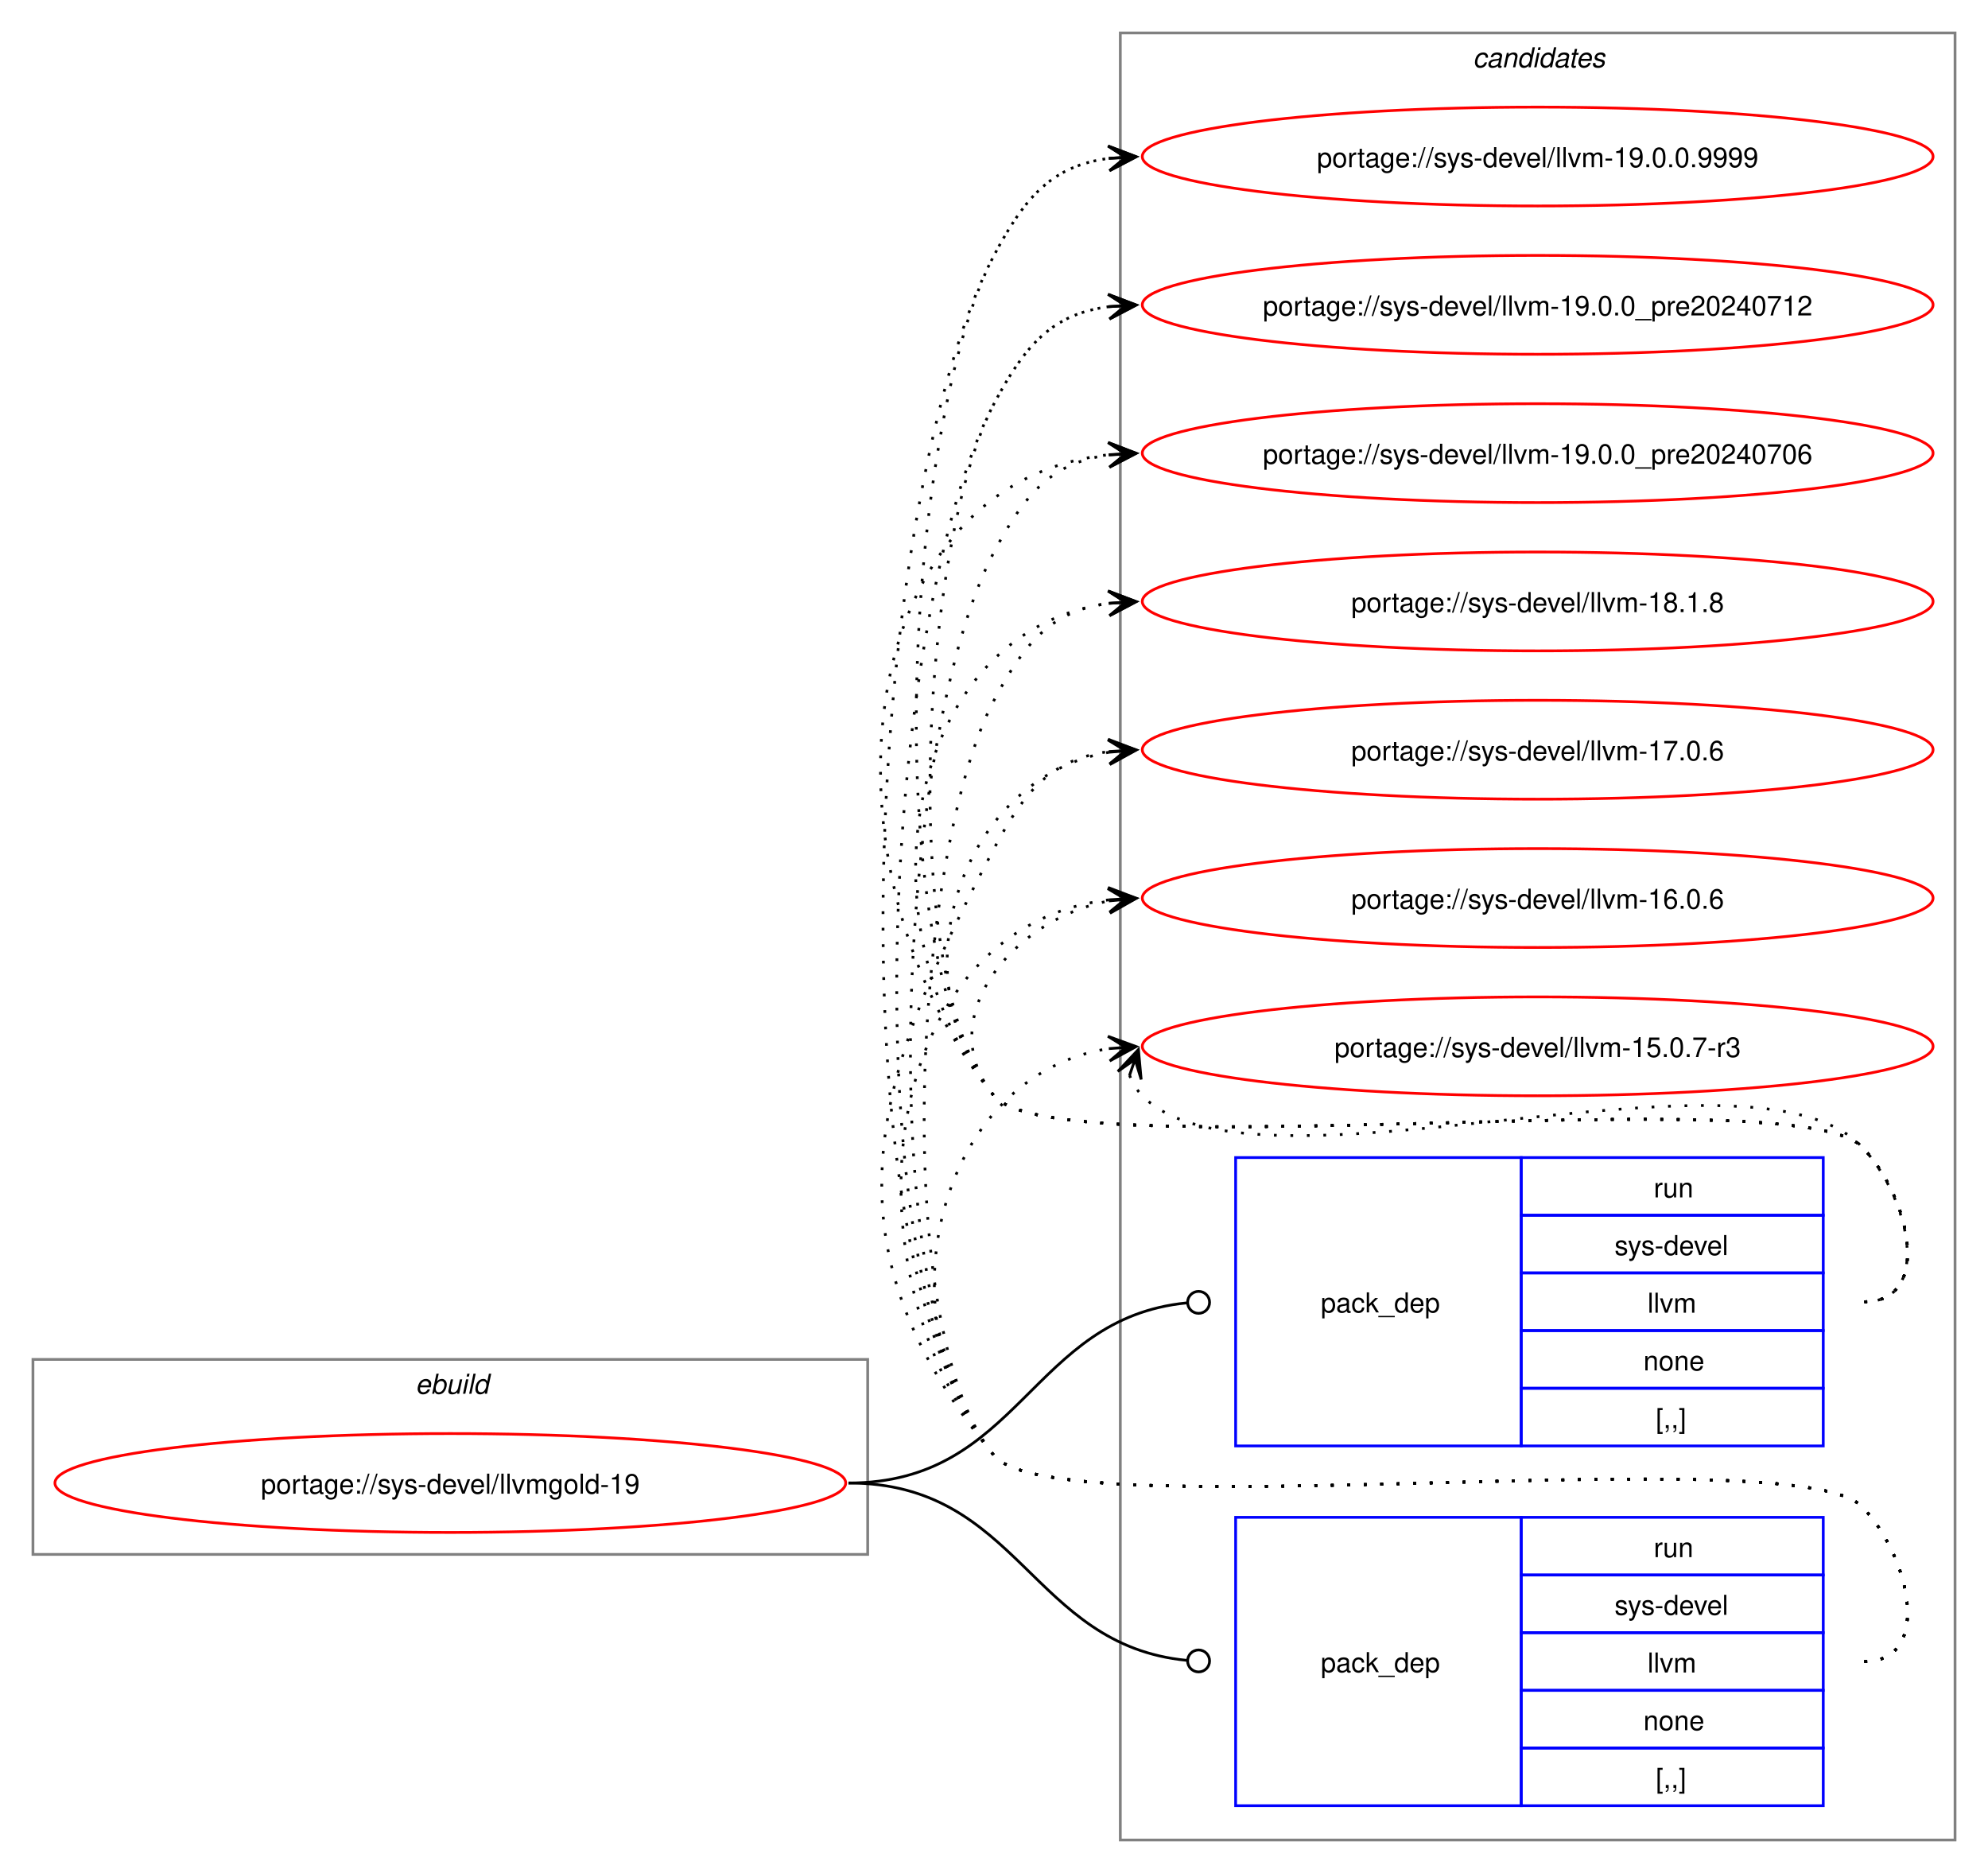
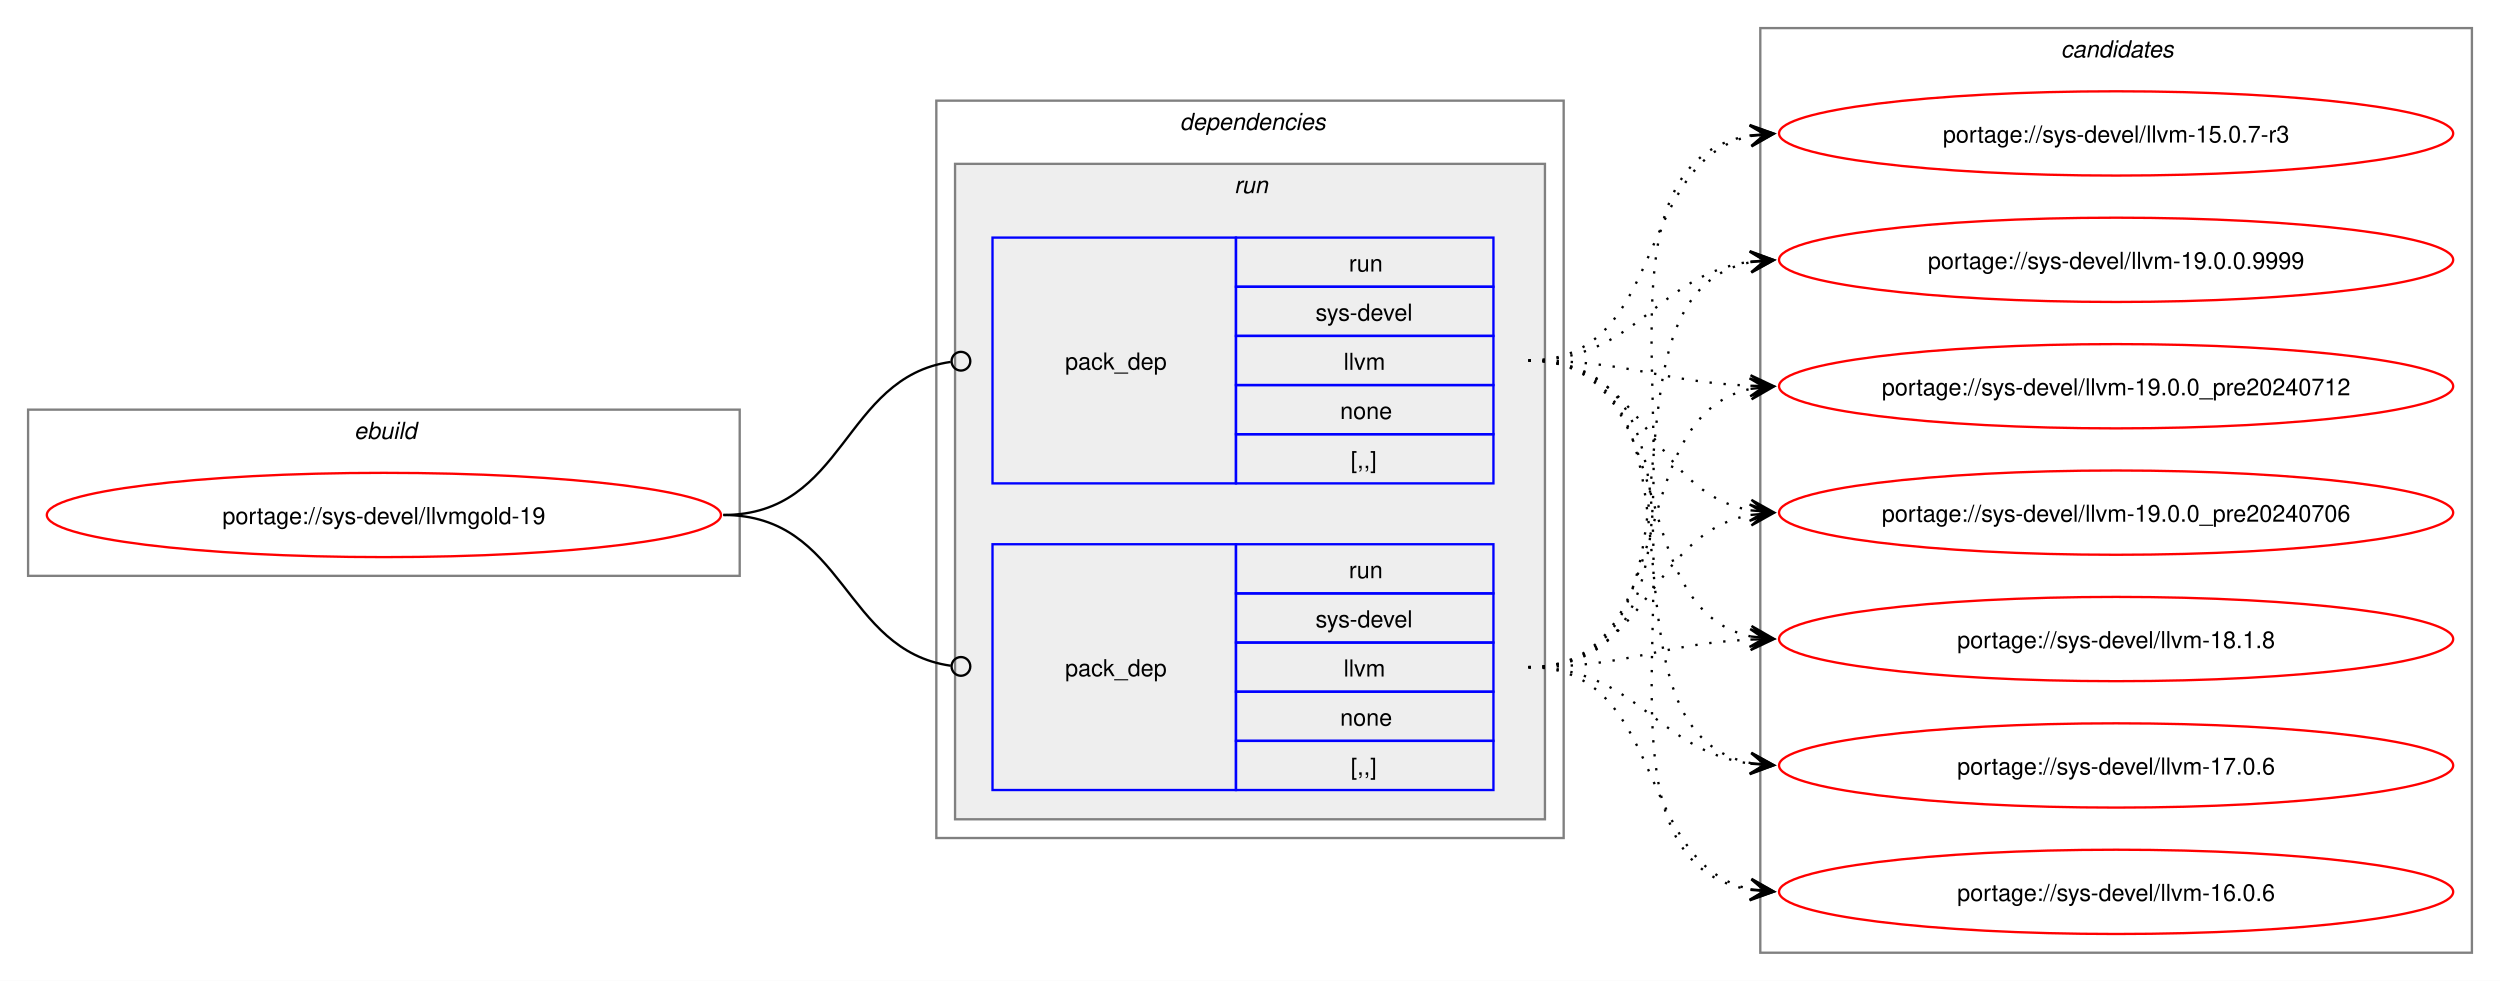
- <svg xmlns="http://www.w3.org/2000/svg" xmlns:xlink="http://www.w3.org/1999/xlink" width="724pt" height="682pt" viewBox="0.00 0.00 724.00 682.00">
-   <g id="graph0" class="graph" transform="scale(1 1) rotate(0) translate(4 678)">
-     <polygon fill="white" stroke="none" points="-4,4 -4,-678 720,-678 720,4 -4,4" />
+ <svg xmlns="http://www.w3.org/2000/svg" xmlns:xlink="http://www.w3.org/1999/xlink" width="1068pt" height="419pt" viewBox="0.00 0.00 1068.00 419.00">
+   <g id="graph0" class="graph" transform="scale(1 1) rotate(0) translate(4 415)">
+     <polygon fill="white" stroke="none" points="-4,4 -4,-415 1064,-415 1064,4 -4,4" />
+     <g id="clust1" class="cluster">
+       <polygon fill="none" stroke="gray" points="8,-169 8,-240 312,-240 312,-169 8,-169" />
+       <text text-anchor="start" x="147.25" y="-227.5" font-family="Helvetica,sans-Serif" font-style="italic" font-size="10.00">ebuild</text>
+     </g>
+     <g id="clust2" class="cluster">
+       <polygon fill="none" stroke="gray" points="396,-57 396,-372 664,-372 664,-57 396,-57" />
+       <text text-anchor="start" x="500" y="-359.5" font-family="Helvetica,sans-Serif" font-style="italic" font-size="10.00">dependencies</text>
+     </g>
+     <g id="clust5" class="cluster">
+       <polygon fill="#eeeeee" stroke="gray" points="404,-65 404,-345 656,-345 656,-65 404,-65" />
+       <text text-anchor="start" x="523.25" y="-332.5" font-family="Helvetica,sans-Serif" font-style="italic" font-size="10.00">run</text>
+     </g>
    <g id="clust8" class="cluster">
-       <polygon fill="none" stroke="gray" points="404,-8 404,-666 708,-666 708,-8 404,-8" />
-       <text text-anchor="start" x="532.38" y="-653.5" font-family="Helvetica,sans-Serif" font-style="italic" font-size="10.00">candidates</text>
-     </g>
-     <g id="clust1" class="cluster">
-       <polygon fill="none" stroke="gray" points="8,-112 8,-183 312,-183 312,-112 8,-112" />
-       <text text-anchor="start" x="147.25" y="-170.5" font-family="Helvetica,sans-Serif" font-style="italic" font-size="10.00">ebuild</text>
+       <polygon fill="none" stroke="gray" points="748,-8 748,-403 1052,-403 1052,-8 748,-8" />
+       <text text-anchor="start" x="876.38" y="-390.5" font-family="Helvetica,sans-Serif" font-style="italic" font-size="10.00">candidates</text>
    </g>
    <g id="node1" class="node">
      <g id="a_node1">
        <a xlink:href="../sys-devel/llvmgold-19.svg" xlink:title="portage://sys-devel/llvmgold-19">
-           <ellipse fill="none" stroke="red" cx="160" cy="-138" rx="144" ry="18" />
-           <text text-anchor="middle" x="160" y="-134.12" font-family="Helvetica,sans-Serif" font-size="10.00">portage://sys-devel/llvmgold-19</text>
+           <ellipse fill="none" stroke="red" cx="160" cy="-195" rx="144" ry="18" />
+           <text text-anchor="middle" x="160" y="-191.12" font-family="Helvetica,sans-Serif" font-size="10.00">portage://sys-devel/llvmgold-19</text>
        </a>
      </g>
    </g>
    <g id="node2" class="node">
-       <polygon fill="none" stroke="blue" points="446,-151.5 446,-256.5 550,-256.5 550,-151.5 446,-151.5" />
-       <text text-anchor="start" x="477" y="-200.12" font-family="Helvetica,sans-Serif" font-size="10.00">pack_dep</text>
-       <polygon fill="none" stroke="blue" points="550,-235.5 550,-256.5 660,-256.5 660,-235.5 550,-235.5" />
-       <text text-anchor="start" x="598.25" y="-242" font-family="Helvetica,sans-Serif" font-size="10.00">run</text>
-       <polygon fill="none" stroke="blue" points="550,-214.5 550,-235.5 660,-235.5 660,-214.5 550,-214.5" />
-       <text text-anchor="start" x="584" y="-221" font-family="Helvetica,sans-Serif" font-size="10.00">sys-devel</text>
-       <polygon fill="none" stroke="blue" points="550,-193.5 550,-214.5 660,-214.5 660,-193.5 550,-193.5" />
-       <text text-anchor="start" x="596" y="-200" font-family="Helvetica,sans-Serif" font-size="10.00">llvm</text>
-       <polygon fill="none" stroke="blue" points="550,-172.5 550,-193.5 660,-193.5 660,-172.5 550,-172.5" />
-       <text text-anchor="start" x="594.5" y="-179" font-family="Helvetica,sans-Serif" font-size="10.00">none</text>
-       <polygon fill="none" stroke="blue" points="550,-151.5 550,-172.5 660,-172.5 660,-151.5 550,-151.5" />
-       <text text-anchor="start" x="599" y="-158" font-family="Helvetica,sans-Serif" font-size="10.00">[,,]</text>
+       <polygon fill="none" stroke="blue" points="420,-208.5 420,-313.5 524,-313.5 524,-208.5 420,-208.5" />
+       <text text-anchor="start" x="451" y="-257.12" font-family="Helvetica,sans-Serif" font-size="10.00">pack_dep</text>
+       <polygon fill="none" stroke="blue" points="524,-292.5 524,-313.5 634,-313.5 634,-292.5 524,-292.5" />
+       <text text-anchor="start" x="572.25" y="-299" font-family="Helvetica,sans-Serif" font-size="10.00">run</text>
+       <polygon fill="none" stroke="blue" points="524,-271.5 524,-292.5 634,-292.5 634,-271.5 524,-271.5" />
+       <text text-anchor="start" x="558" y="-278" font-family="Helvetica,sans-Serif" font-size="10.00">sys-devel</text>
+       <polygon fill="none" stroke="blue" points="524,-250.5 524,-271.5 634,-271.5 634,-250.5 524,-250.5" />
+       <text text-anchor="start" x="570" y="-257" font-family="Helvetica,sans-Serif" font-size="10.00">llvm</text>
+       <polygon fill="none" stroke="blue" points="524,-229.5 524,-250.5 634,-250.5 634,-229.5 524,-229.5" />
+       <text text-anchor="start" x="568.5" y="-236" font-family="Helvetica,sans-Serif" font-size="10.00">none</text>
+       <polygon fill="none" stroke="blue" points="524,-208.5 524,-229.5 634,-229.5 634,-208.5 524,-208.5" />
+       <text text-anchor="start" x="573" y="-215" font-family="Helvetica,sans-Serif" font-size="10.00">[,,]</text>
    </g>
    <g id="edge1" class="edge">
-       <path fill="none" stroke="black" d="M305,-138C367.52,-138 371.19,-197.96 428.19,-203.58" />
-       <ellipse fill="none" stroke="black" cx="432.51" cy="-203.78" rx="4" ry="4" />
+       <path fill="none" stroke="black" d="M305,-195C357.35,-195 355.87,-253.74 402.13,-260.39" />
+       <ellipse fill="none" stroke="black" cx="406.51" cy="-260.69" rx="4" ry="4" />
    </g>
    <g id="node3" class="node">
-       <polygon fill="none" stroke="blue" points="446,-20.5 446,-125.5 550,-125.5 550,-20.5 446,-20.5" />
-       <text text-anchor="start" x="477" y="-69.12" font-family="Helvetica,sans-Serif" font-size="10.00">pack_dep</text>
-       <polygon fill="none" stroke="blue" points="550,-104.5 550,-125.5 660,-125.5 660,-104.5 550,-104.5" />
-       <text text-anchor="start" x="598.25" y="-111" font-family="Helvetica,sans-Serif" font-size="10.00">run</text>
-       <polygon fill="none" stroke="blue" points="550,-83.5 550,-104.5 660,-104.5 660,-83.5 550,-83.5" />
-       <text text-anchor="start" x="584" y="-90" font-family="Helvetica,sans-Serif" font-size="10.00">sys-devel</text>
-       <polygon fill="none" stroke="blue" points="550,-62.5 550,-83.5 660,-83.5 660,-62.5 550,-62.5" />
-       <text text-anchor="start" x="596" y="-69" font-family="Helvetica,sans-Serif" font-size="10.00">llvm</text>
-       <polygon fill="none" stroke="blue" points="550,-41.5 550,-62.5 660,-62.5 660,-41.5 550,-41.5" />
-       <text text-anchor="start" x="594.5" y="-48" font-family="Helvetica,sans-Serif" font-size="10.00">none</text>
-       <polygon fill="none" stroke="blue" points="550,-20.5 550,-41.5 660,-41.5 660,-20.5 550,-20.5" />
-       <text text-anchor="start" x="599" y="-27" font-family="Helvetica,sans-Serif" font-size="10.00">[,,]</text>
+       <polygon fill="none" stroke="blue" points="420,-77.5 420,-182.5 524,-182.5 524,-77.5 420,-77.5" />
+       <text text-anchor="start" x="451" y="-126.12" font-family="Helvetica,sans-Serif" font-size="10.00">pack_dep</text>
+       <polygon fill="none" stroke="blue" points="524,-161.5 524,-182.5 634,-182.5 634,-161.5 524,-161.5" />
+       <text text-anchor="start" x="572.25" y="-168" font-family="Helvetica,sans-Serif" font-size="10.00">run</text>
+       <polygon fill="none" stroke="blue" points="524,-140.5 524,-161.5 634,-161.5 634,-140.5 524,-140.5" />
+       <text text-anchor="start" x="558" y="-147" font-family="Helvetica,sans-Serif" font-size="10.00">sys-devel</text>
+       <polygon fill="none" stroke="blue" points="524,-119.5 524,-140.5 634,-140.5 634,-119.5 524,-119.5" />
+       <text text-anchor="start" x="570" y="-126" font-family="Helvetica,sans-Serif" font-size="10.00">llvm</text>
+       <polygon fill="none" stroke="blue" points="524,-98.5 524,-119.5 634,-119.5 634,-98.5 524,-98.5" />
+       <text text-anchor="start" x="568.5" y="-105" font-family="Helvetica,sans-Serif" font-size="10.00">none</text>
+       <polygon fill="none" stroke="blue" points="524,-77.5 524,-98.5 634,-98.5 634,-77.5 524,-77.5" />
+       <text text-anchor="start" x="573" y="-84" font-family="Helvetica,sans-Serif" font-size="10.00">[,,]</text>
    </g>
    <g id="edge2" class="edge">
-       <path fill="none" stroke="black" d="M305,-138C367.33,-138 371.35,-78.95 428.21,-73.42" />
-       <ellipse fill="none" stroke="black" cx="432.51" cy="-73.21" rx="4" ry="4" />
+       <path fill="none" stroke="black" d="M305,-195C357.13,-195 356.06,-137.15 402.16,-130.6" />
+       <ellipse fill="none" stroke="black" cx="406.51" cy="-130.31" rx="4" ry="4" />
    </g>
    <g id="node4" class="node">
      <g id="a_node4">
        <a xlink:href="../sys-devel/llvm-19.0.0.9999.svg" xlink:title="portage://sys-devel/llvm-19.0.0.9999">
-           <ellipse fill="none" stroke="red" cx="556" cy="-621" rx="144" ry="18" />
-           <text text-anchor="middle" x="556" y="-617.12" font-family="Helvetica,sans-Serif" font-size="10.00">portage://sys-devel/llvm-19.0.0.9999</text>
+           <ellipse fill="none" stroke="red" cx="900" cy="-304" rx="144" ry="18" />
+           <text text-anchor="middle" x="900" y="-300.12" font-family="Helvetica,sans-Serif" font-size="10.00">portage://sys-devel/llvm-19.0.0.9999</text>
        </a>
      </g>
    </g>
    <g id="edge3" class="edge">
-       <path fill="none" stroke="black" stroke-dasharray="1,5" d="M675,-204C700.12,-204 691.6,-242.59 674,-260.5 649.35,-285.59 380.36,-251.85 358,-279 314.78,-331.5 326.17,-524.91 358,-585 369.45,-606.63 379.33,-617.67 399.96,-620.35" />
-       <polygon fill="black" stroke="black" points="409.78,-620.93 399.54,-624.83 406.01,-620.7 399.8,-620.34 399.8,-620.34 399.8,-620.34 406.01,-620.7 400.07,-615.85 409.78,-620.93" />
+       <path fill="none" stroke="black" stroke-dasharray="1,5" d="M649,-261C695.87,-261 703.2,-297.54 743.89,-303.25" />
+       <polygon fill="black" stroke="black" points="753.78,-303.92 743.51,-307.74 750.01,-303.66 743.81,-303.25 743.81,-303.25 743.81,-303.25 750.01,-303.66 744.11,-298.76 753.78,-303.92" />
    </g>
    <g id="node5" class="node">
      <g id="a_node5">
        <a xlink:href="../sys-devel/llvm-19.0.0_pre20240712.svg" xlink:title="portage://sys-devel/llvm-19.0.0_pre20240712">
-           <ellipse fill="none" stroke="red" cx="556" cy="-567" rx="144" ry="18" />
-           <text text-anchor="middle" x="556" y="-563.12" font-family="Helvetica,sans-Serif" font-size="10.00">portage://sys-devel/llvm-19.0.0_pre20240712</text>
+           <ellipse fill="none" stroke="red" cx="900" cy="-250" rx="144" ry="18" />
+           <text text-anchor="middle" x="900" y="-246.12" font-family="Helvetica,sans-Serif" font-size="10.00">portage://sys-devel/llvm-19.0.0_pre20240712</text>
        </a>
      </g>
    </g>
    <g id="edge4" class="edge">
-       <path fill="none" stroke="black" stroke-dasharray="1,5" d="M675,-204C700.12,-204 691.6,-242.59 674,-260.5 649.35,-285.59 380.36,-251.85 358,-279 322.41,-322.23 331.79,-481.51 358,-531 369.45,-552.63 379.33,-563.67 399.96,-566.35" />
-       <polygon fill="black" stroke="black" points="409.78,-566.93 399.54,-570.83 406.01,-566.7 399.8,-566.34 399.8,-566.34 399.8,-566.34 406.01,-566.7 400.07,-561.85 409.78,-566.93" />
+       <path fill="none" stroke="black" stroke-dasharray="1,5" d="M649,-261C692.48,-261 705.54,-251.73 744.03,-250.21" />
+       <polygon fill="black" stroke="black" points="753.78,-250.02 743.87,-254.71 750,-250.1 743.78,-250.21 743.78,-250.21 743.78,-250.21 750,-250.1 743.7,-245.72 753.78,-250.02" />
    </g>
    <g id="node6" class="node">
      <g id="a_node6">
        <a xlink:href="../sys-devel/llvm-19.0.0_pre20240706.svg" xlink:title="portage://sys-devel/llvm-19.0.0_pre20240706">
-           <ellipse fill="none" stroke="red" cx="556" cy="-513" rx="144" ry="18" />
-           <text text-anchor="middle" x="556" y="-509.12" font-family="Helvetica,sans-Serif" font-size="10.00">portage://sys-devel/llvm-19.0.0_pre20240706</text>
+           <ellipse fill="none" stroke="red" cx="900" cy="-196" rx="144" ry="18" />
+           <text text-anchor="middle" x="900" y="-192.12" font-family="Helvetica,sans-Serif" font-size="10.00">portage://sys-devel/llvm-19.0.0_pre20240706</text>
        </a>
      </g>
    </g>
    <g id="edge5" class="edge">
-       <path fill="none" stroke="black" stroke-dasharray="1,5" d="M675,-204C700.12,-204 691.6,-242.59 674,-260.5 649.35,-285.59 380.36,-251.85 358,-279 292.67,-358.35 303.45,-502.13 399.8,-512.42" />
-       <polygon fill="black" stroke="black" points="409.78,-512.94 399.56,-516.91 406.01,-512.74 399.8,-512.42 399.8,-512.42 399.8,-512.42 406.01,-512.74 400.03,-507.92 409.78,-512.94" />
+       <path fill="none" stroke="black" stroke-dasharray="1,5" d="M649,-261C700.27,-261 700.08,-205.06 743.91,-196.97" />
+       <polygon fill="black" stroke="black" points="753.79,-196.11 744.22,-201.46 750.02,-196.44 743.82,-196.98 743.82,-196.98 743.82,-196.98 750.02,-196.44 743.43,-192.49 753.79,-196.11" />
    </g>
    <g id="node7" class="node">
      <g id="a_node7">
        <a xlink:href="../sys-devel/llvm-18.1.8.svg" xlink:title="portage://sys-devel/llvm-18.1.8">
-           <ellipse fill="none" stroke="red" cx="556" cy="-459" rx="144" ry="18" />
-           <text text-anchor="middle" x="556" y="-455.12" font-family="Helvetica,sans-Serif" font-size="10.00">portage://sys-devel/llvm-18.1.8</text>
+           <ellipse fill="none" stroke="red" cx="900" cy="-142" rx="144" ry="18" />
+           <text text-anchor="middle" x="900" y="-138.12" font-family="Helvetica,sans-Serif" font-size="10.00">portage://sys-devel/llvm-18.1.8</text>
        </a>
      </g>
    </g>
    <g id="edge6" class="edge">
-       <path fill="none" stroke="black" stroke-dasharray="1,5" d="M675,-204C700.12,-204 691.6,-242.59 674,-260.5 649.35,-285.59 380.36,-251.85 358,-279 307.37,-340.49 325.73,-448.72 400.13,-458.32" />
-       <polygon fill="black" stroke="black" points="409.78,-458.92 399.52,-462.79 406.01,-458.69 399.8,-458.29 399.8,-458.29 399.8,-458.29 406.01,-458.69 400.09,-453.8 409.78,-458.92" />
+       <path fill="none" stroke="black" stroke-dasharray="1,5" d="M649,-261C715.82,-261 687.87,-155.1 743.95,-143.1" />
+       <polygon fill="black" stroke="black" points="753.79,-142.12 744.28,-147.59 750.02,-142.5 743.84,-143.11 743.84,-143.11 743.84,-143.11 750.02,-142.5 743.39,-138.64 753.79,-142.12" />
    </g>
    <g id="node8" class="node">
      <g id="a_node8">
        <a xlink:href="../sys-devel/llvm-17.0.6.svg" xlink:title="portage://sys-devel/llvm-17.0.6">
-           <ellipse fill="none" stroke="red" cx="556" cy="-405" rx="144" ry="18" />
-           <text text-anchor="middle" x="556" y="-401.12" font-family="Helvetica,sans-Serif" font-size="10.00">portage://sys-devel/llvm-17.0.6</text>
+           <ellipse fill="none" stroke="red" cx="900" cy="-88" rx="144" ry="18" />
+           <text text-anchor="middle" x="900" y="-84.12" font-family="Helvetica,sans-Serif" font-size="10.00">portage://sys-devel/llvm-17.0.6</text>
        </a>
      </g>
    </g>
    <g id="edge7" class="edge">
-       <path fill="none" stroke="black" stroke-dasharray="1,5" d="M675,-204C700.12,-204 691.6,-242.59 674,-260.5 649.35,-285.59 380.36,-251.85 358,-279 321.8,-322.97 346.66,-395.24 399.97,-404.1" />
-       <polygon fill="black" stroke="black" points="409.79,-404.9 399.45,-408.57 406.02,-404.59 399.82,-404.09 399.82,-404.09 399.82,-404.09 406.02,-404.59 400.18,-399.6 409.79,-404.9" />
+       <path fill="none" stroke="black" stroke-dasharray="1,5" d="M649,-261C735.3,-261 670.91,-102.55 744.26,-88.93" />
+       <polygon fill="black" stroke="black" points="753.79,-88.11 744.21,-93.45 750.02,-88.43 743.82,-88.97 743.82,-88.97 743.82,-88.97 750.02,-88.43 743.43,-84.49 753.79,-88.11" />
    </g>
    <g id="node9" class="node">
      <g id="a_node9">
        <a xlink:href="../sys-devel/llvm-16.0.6.svg" xlink:title="portage://sys-devel/llvm-16.0.6">
-           <ellipse fill="none" stroke="red" cx="556" cy="-351" rx="144" ry="18" />
-           <text text-anchor="middle" x="556" y="-347.12" font-family="Helvetica,sans-Serif" font-size="10.00">portage://sys-devel/llvm-16.0.6</text>
+           <ellipse fill="none" stroke="red" cx="900" cy="-34" rx="144" ry="18" />
+           <text text-anchor="middle" x="900" y="-30.12" font-family="Helvetica,sans-Serif" font-size="10.00">portage://sys-devel/llvm-16.0.6</text>
        </a>
      </g>
    </g>
    <g id="edge8" class="edge">
-       <path fill="none" stroke="black" stroke-dasharray="1,5" d="M675,-204C700.12,-204 691.6,-242.59 674,-260.5 649.35,-285.59 380.36,-251.85 358,-279 335.11,-306.8 364.6,-343.35 399.91,-349.95" />
-       <polygon fill="black" stroke="black" points="409.79,-350.89 399.41,-354.43 406.02,-350.53 399.83,-349.95 399.83,-349.95 399.83,-349.95 406.02,-350.53 400.25,-345.47 409.79,-350.89" />
+       <path fill="none" stroke="black" stroke-dasharray="1,5" d="M649,-261C756.43,-261 651.58,-49.68 744.08,-34.82" />
+       <polygon fill="black" stroke="black" points="753.79,-34.09 744.15,-39.33 750.01,-34.38 743.81,-34.84 743.81,-34.84 743.81,-34.84 750.01,-34.38 743.48,-30.36 753.79,-34.09" />
    </g>
    <g id="node10" class="node">
      <g id="a_node10">
        <a xlink:href="../sys-devel/llvm-15.0.7-r3.svg" xlink:title="portage://sys-devel/llvm-15.0.7-r3">
-           <ellipse fill="none" stroke="red" cx="556" cy="-297" rx="144" ry="18" />
-           <text text-anchor="middle" x="556" y="-293.12" font-family="Helvetica,sans-Serif" font-size="10.00">portage://sys-devel/llvm-15.0.7-r3</text>
+           <ellipse fill="none" stroke="red" cx="900" cy="-358" rx="144" ry="18" />
+           <text text-anchor="middle" x="900" y="-354.12" font-family="Helvetica,sans-Serif" font-size="10.00">portage://sys-devel/llvm-15.0.7-r3</text>
        </a>
      </g>
    </g>
    <g id="edge9" class="edge">
-       <path fill="none" stroke="black" stroke-dasharray="1,5" d="M407.37,-286.45C408.4,-283.7 410.07,-280.96 412,-279 452.96,-237.42 633.83,-302.85 674,-260.5 691.28,-242.28 700.12,-204 675,-204" />
-       <polygon fill="black" stroke="black" points="410.6,-295.85 403.09,-287.86 409.37,-292.27 407.34,-286.39 407.34,-286.39 407.34,-286.39 409.37,-292.27 411.6,-284.93 410.6,-295.85" />
+       <path fill="none" stroke="black" stroke-dasharray="1,5" d="M649,-261C708.87,-261 693.52,-346.25 743.99,-356.91" />
+       <polygon fill="black" stroke="black" points="753.79,-357.88 743.39,-361.37 750.02,-357.51 743.84,-356.9 743.84,-356.9 743.84,-356.9 750.02,-357.51 744.28,-352.42 753.79,-357.88" />
    </g>
    <g id="edge10" class="edge">
-       <path fill="none" stroke="black" stroke-dasharray="1,5" d="M675,-73C700.12,-73 691.6,-111.59 674,-129.5 649.35,-154.59 380.36,-120.85 358,-148 296.28,-222.97 312.55,-499.18 358,-585 369.45,-606.63 379.33,-617.67 399.96,-620.35" />
-       <polygon fill="black" stroke="black" points="409.78,-620.93 399.54,-624.83 406.01,-620.7 399.8,-620.34 399.8,-620.34 399.8,-620.34 406.01,-620.7 400.07,-615.85 409.78,-620.93" />
+       <path fill="none" stroke="black" stroke-dasharray="1,5" d="M649,-130C735.66,-130 670.6,-289.37 744.22,-303.06" />
+       <polygon fill="black" stroke="black" points="753.79,-303.89 743.43,-307.51 750.02,-303.57 743.82,-303.03 743.82,-303.03 743.82,-303.03 750.02,-303.57 744.21,-298.55 753.79,-303.89" />
    </g>
    <g id="edge11" class="edge">
-       <path fill="none" stroke="black" stroke-dasharray="1,5" d="M675,-73C700.12,-73 691.6,-111.59 674,-129.5 649.35,-154.59 380.36,-120.85 358,-148 303.9,-213.71 318.16,-455.79 358,-531 369.45,-552.63 379.33,-563.67 399.96,-566.35" />
-       <polygon fill="black" stroke="black" points="409.78,-566.93 399.54,-570.83 406.01,-566.7 399.8,-566.34 399.8,-566.34 399.8,-566.34 406.01,-566.7 400.07,-561.85 409.78,-566.93" />
+       <path fill="none" stroke="black" stroke-dasharray="1,5" d="M649,-130C716.13,-130 687.61,-236.79 743.9,-248.89" />
+       <polygon fill="black" stroke="black" points="753.79,-249.88 743.39,-253.36 750.02,-249.5 743.84,-248.88 743.84,-248.88 743.84,-248.88 750.02,-249.5 744.29,-244.4 753.79,-249.88" />
    </g>
    <g id="edge12" class="edge">
-       <path fill="none" stroke="black" stroke-dasharray="1,5" d="M675,-73C700.12,-73 691.6,-111.59 674,-129.5 649.35,-154.59 380.36,-120.85 358,-148 311.53,-204.44 323.78,-412.39 358,-477 369.45,-498.63 379.33,-509.67 399.96,-512.35" />
-       <polygon fill="black" stroke="black" points="409.78,-512.93 399.54,-516.83 406.01,-512.7 399.8,-512.34 399.8,-512.34 399.8,-512.34 406.01,-512.7 400.07,-507.85 409.78,-512.93" />
+       <path fill="none" stroke="black" stroke-dasharray="1,5" d="M649,-130C700.49,-130 699.91,-186.81 743.87,-195.02" />
+       <polygon fill="black" stroke="black" points="753.79,-195.89 743.43,-199.49 750.02,-195.56 743.83,-195.01 743.83,-195.01 743.83,-195.01 750.02,-195.56 744.22,-190.53 753.79,-195.89" />
    </g>
    <g id="edge13" class="edge">
-       <path fill="none" stroke="black" stroke-dasharray="1,5" d="M675,-73C700.12,-73 691.6,-111.59 674,-129.5 649.35,-154.59 380.36,-120.85 358,-148 319.16,-195.18 329.4,-369 358,-423 369.45,-444.63 379.33,-455.67 399.96,-458.35" />
-       <polygon fill="black" stroke="black" points="409.78,-458.93 399.54,-462.83 406.01,-458.7 399.8,-458.34 399.8,-458.34 399.8,-458.34 406.01,-458.7 400.07,-453.85 409.78,-458.93" />
+       <path fill="none" stroke="black" stroke-dasharray="1,5" d="M649,-130C692.52,-130 705.51,-140.11 744.02,-141.77" />
+       <polygon fill="black" stroke="black" points="753.78,-141.97 743.69,-146.26 750,-141.9 743.78,-141.77 743.78,-141.77 743.78,-141.77 750,-141.9 743.88,-137.27 753.78,-141.97" />
    </g>
    <g id="edge14" class="edge">
-       <path fill="none" stroke="black" stroke-dasharray="1,5" d="M675,-73C700.12,-73 691.6,-111.59 674,-129.5 649.35,-154.59 380.36,-120.85 358,-148 295.57,-223.83 312.03,-282.2 358,-369 369.45,-390.63 379.33,-401.67 399.96,-404.35" />
-       <polygon fill="black" stroke="black" points="409.78,-404.93 399.54,-408.83 406.01,-404.7 399.8,-404.34 399.8,-404.34 399.8,-404.34 406.01,-404.7 400.07,-399.85 409.78,-404.93" />
+       <path fill="none" stroke="black" stroke-dasharray="1,5" d="M649,-130C695.72,-130 703.32,-94.31 743.92,-88.73" />
+       <polygon fill="black" stroke="black" points="753.78,-88.08 744.1,-93.23 750.01,-88.33 743.81,-88.74 743.81,-88.74 743.81,-88.74 750.01,-88.33 743.51,-84.25 753.78,-88.08" />
    </g>
    <g id="edge15" class="edge">
-       <path fill="none" stroke="black" stroke-dasharray="1,5" d="M675,-73C700.12,-73 691.6,-111.59 674,-129.5 649.35,-154.59 380.36,-120.85 358,-148 301.16,-217.04 316.32,-340.35 399.9,-350.35" />
-       <polygon fill="black" stroke="black" points="409.78,-350.93 399.54,-354.84 406.01,-350.71 399.8,-350.35 399.8,-350.35 399.8,-350.35 406.01,-350.71 400.06,-345.85 409.78,-350.93" />
+       <path fill="none" stroke="black" stroke-dasharray="1,5" d="M649,-130C708.59,-130 693.75,-45.62 744.03,-35.08" />
+       <polygon fill="black" stroke="black" points="753.79,-34.12 744.28,-39.58 750.02,-34.49 743.84,-35.1 743.84,-35.1 743.84,-35.1 750.02,-34.49 743.4,-30.62 753.79,-34.12" />
    </g>
    <g id="edge16" class="edge">
-       <path fill="none" stroke="black" stroke-dasharray="1,5" d="M675,-73C700.12,-73 691.6,-111.59 674,-129.5 649.35,-154.59 380.36,-120.85 358,-148 315.77,-199.29 337.93,-286.76 399.86,-296.17" />
-       <polygon fill="black" stroke="black" points="409.78,-296.91 399.48,-300.66 406.01,-296.63 399.81,-296.17 399.81,-296.17 399.81,-296.17 406.01,-296.63 400.15,-291.68 409.78,-296.91" />
+       <path fill="none" stroke="black" stroke-dasharray="1,5" d="M649,-130C756.82,-130 651.23,-342.25 744.04,-357.17" />
+       <polygon fill="black" stroke="black" points="753.79,-357.91 743.48,-361.64 750.01,-357.62 743.81,-357.16 743.81,-357.16 743.81,-357.16 750.01,-357.62 744.15,-352.67 753.79,-357.91" />
    </g>
  </g>
</svg>
